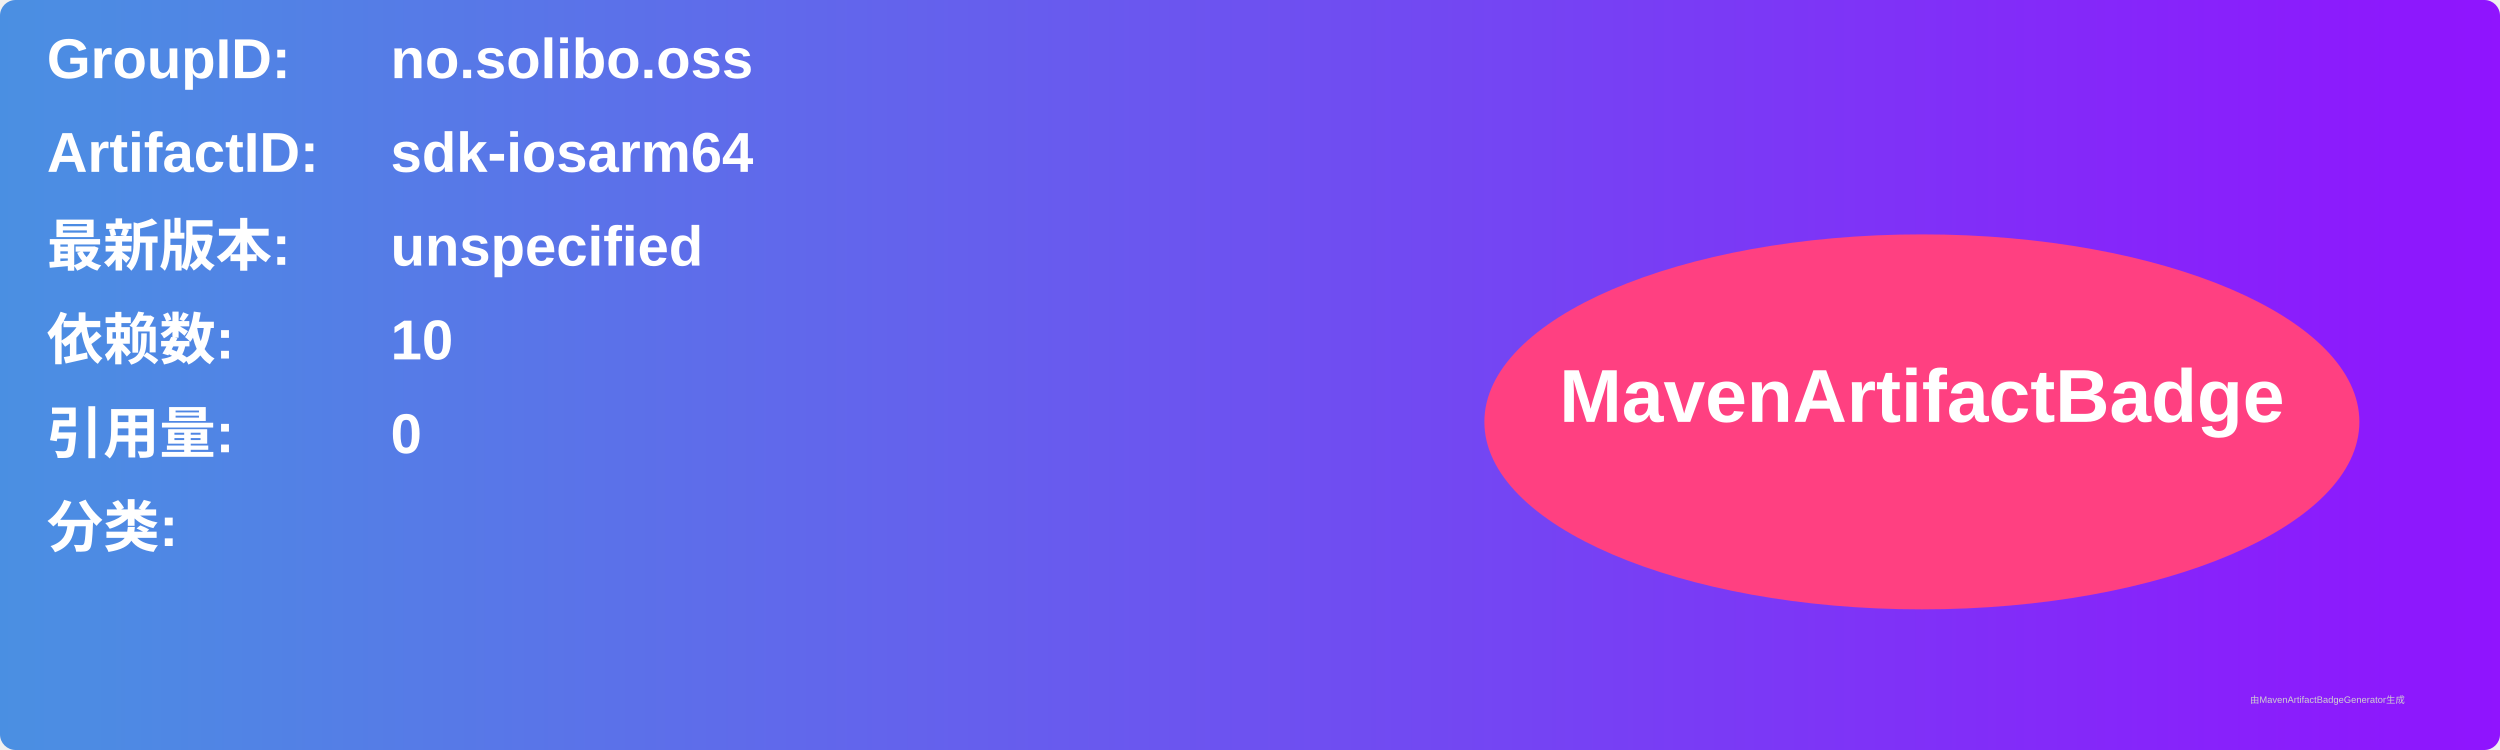
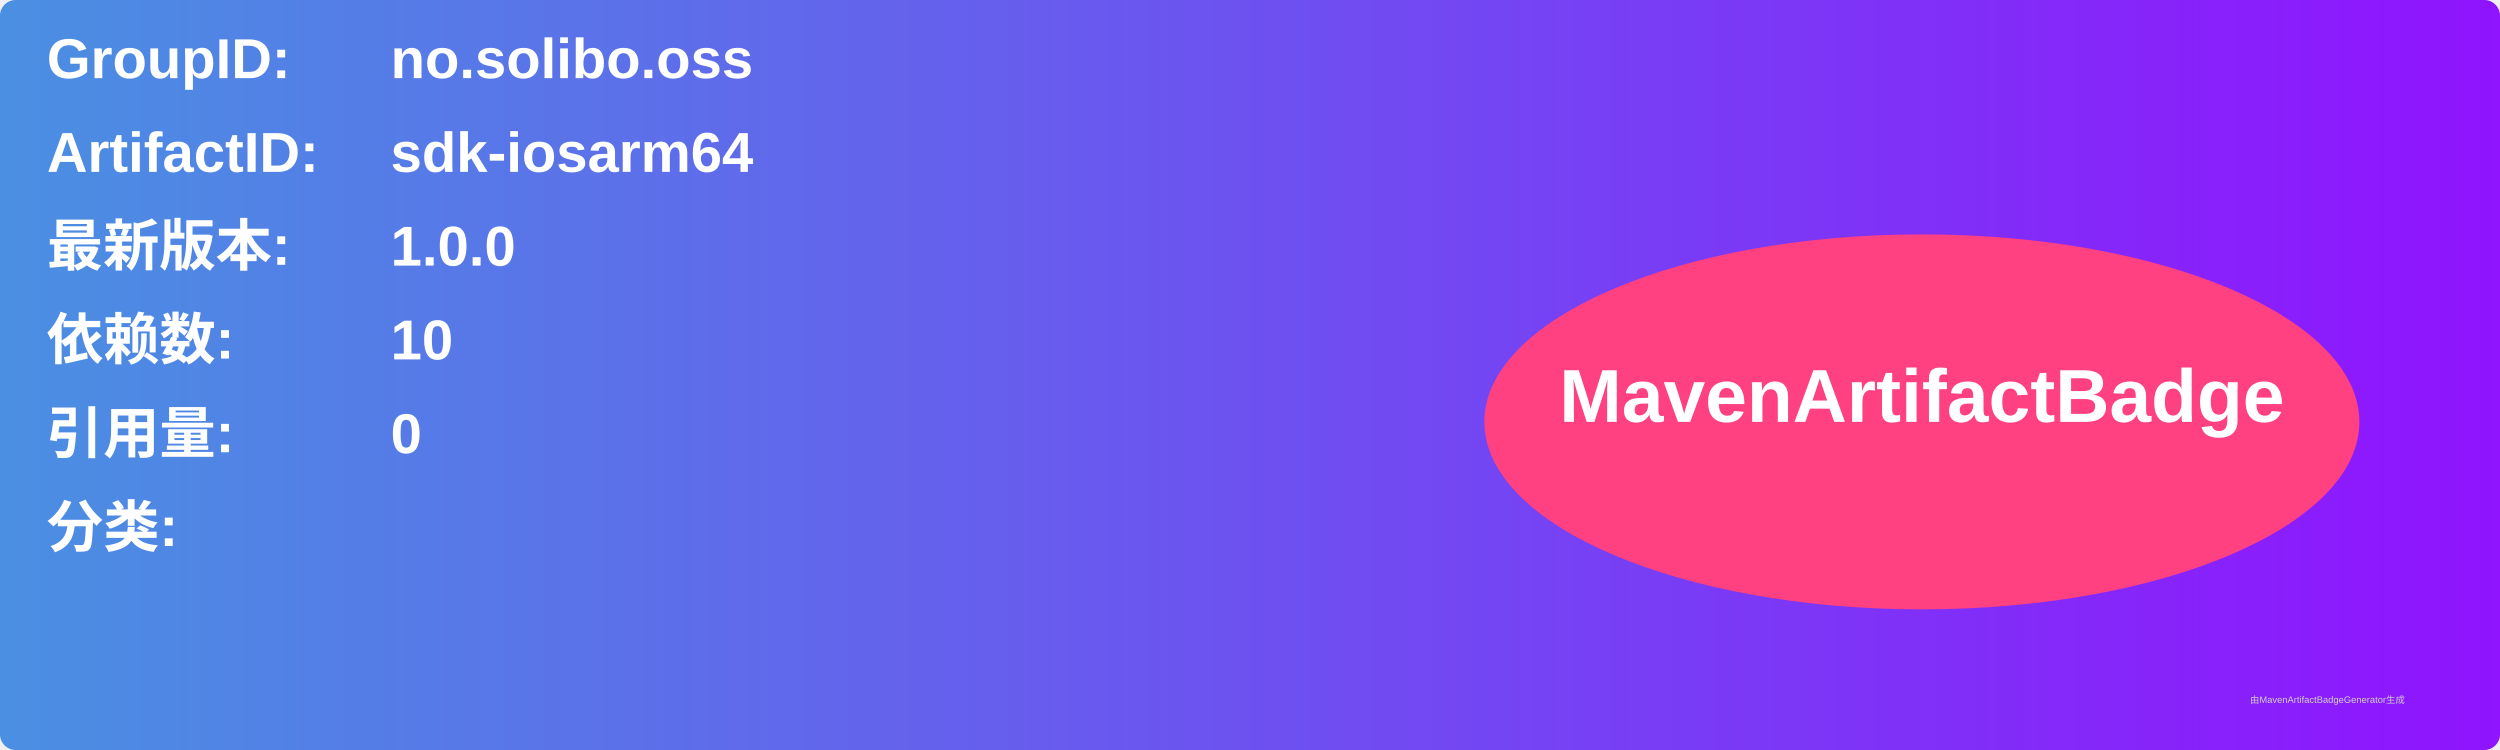
<svg xmlns="http://www.w3.org/2000/svg" width="800" height="240" viewBox="0 0 800 240">
  <linearGradient id="grad" x1="0%" y1="0%" x2="100%" y2="0%">
    <stop offset="0%" stop-color="#4a90e2" />
    <stop offset="100%" stop-color="#9013fe" />
  </linearGradient>
  <rect width="100%" height="100%" rx="5" ry="5" fill="url(#grad)" />
  <g transform="translate(15, 15)">
    <text x="0" y="10" font-family="Arial" font-size="18" fill="white" font-weight="bold" width="260">GroupID:</text>
    <text x="110" y="10" font-family="Arial" font-size="18" fill="white" font-weight="bold" width="460">no.solibo.oss</text>
    <text x="0" y="40" font-family="Arial" font-size="18" fill="white" font-weight="bold" width="260">ArtifactID:</text>
    <text x="110" y="40" font-family="Arial" font-size="18" fill="white" font-weight="bold" width="460">sdk-iosarm64</text>
    <text x="0" y="70" font-family="Arial" font-size="18" fill="white" font-weight="bold">最新版本:</text>
    <text x="110" y="70" font-family="Arial" font-size="18" fill="white" font-weight="bold">
-       <tspan font-weight="bold">unspecified</tspan>
+       <tspan font-weight="bold">1.0.0</tspan>
    </text>
    <text x="0" y="100" font-family="Arial" font-size="18" fill="white" font-weight="bold">依赖数: </text>
    <text x="110" y="100" font-family="Arial" font-size="18" fill="white">
      <tspan font-weight="bold">10</tspan>
    </text>
    <text x="0" y="130" font-family="Arial" font-size="18" fill="white" font-weight="bold">引用量: </text>
    <text x="110" y="130" font-family="Arial" font-size="18" fill="white">
      <tspan font-weight="bold">0</tspan>
    </text>
    <text x="0" y="160" font-family="Arial" font-size="18" fill="white" font-weight="bold">分类:</text>
    <text x="10" y="190" font-family="Arial" font-size="10" fill="white">
      <tspan font-weight="bold" />
    </text>
    <ellipse cx="600" cy="120" rx="140" ry="60" fill="#ff4081" />
    <text x="600" y="120" text-anchor="middle" font-family="Arial" font-size="24" fill="white" font-weight="bold">MavenArtifactBadge</text>
  </g>
  <text x="720" y="225" font-family="Arial" font-size="3" fill="#d0d0d0">由MavenArtifactBadgeGenerator生成</text>
</svg>
